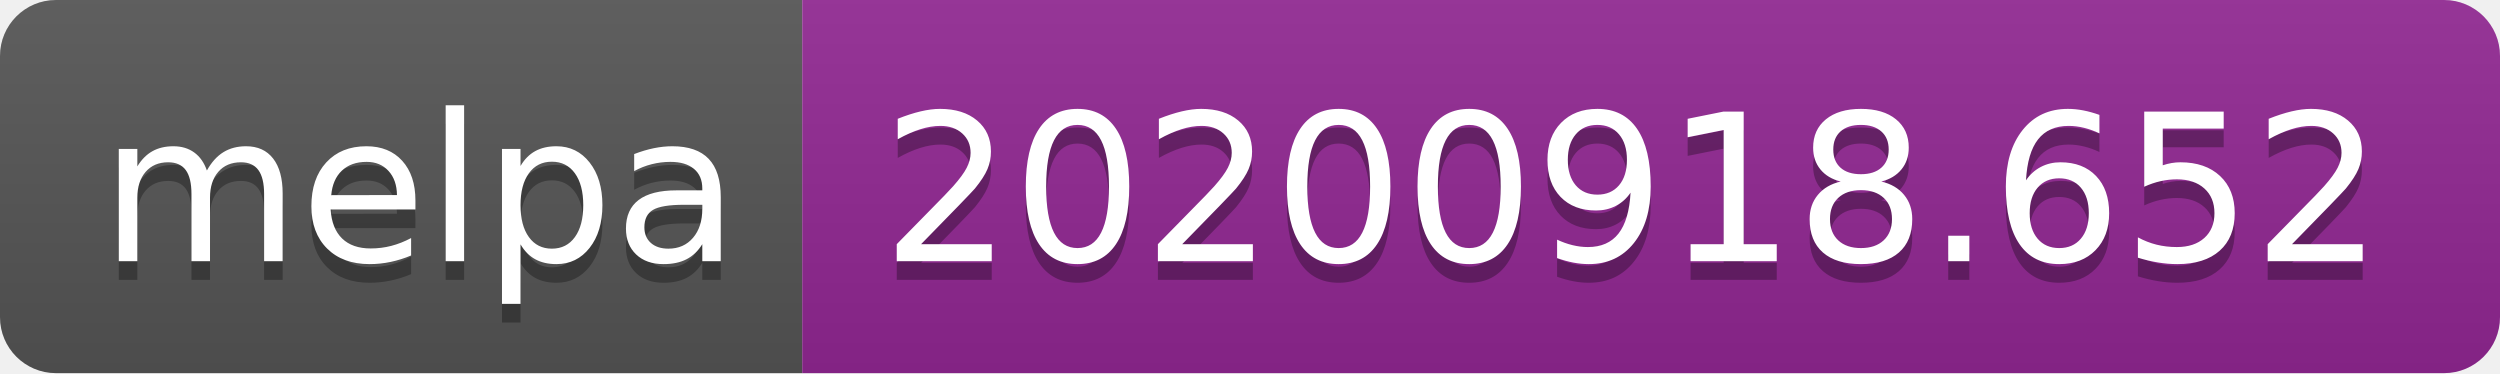
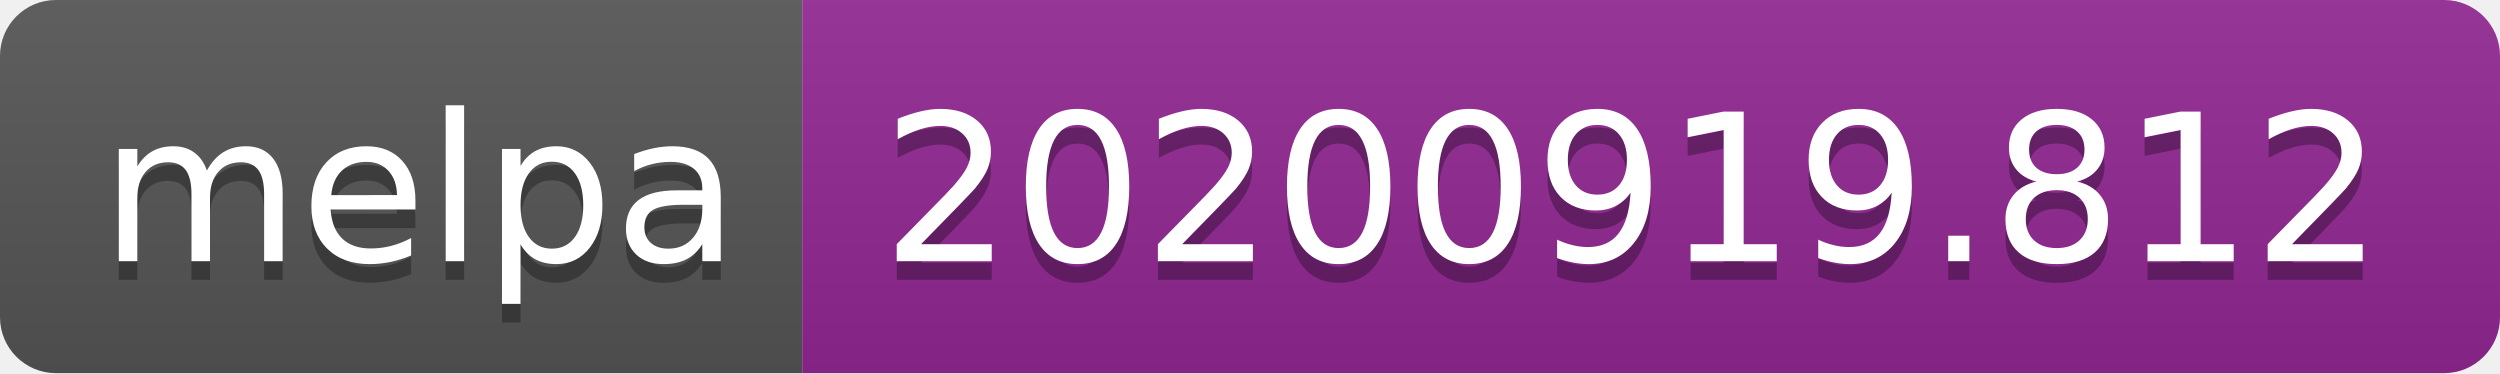
- <svg xmlns="http://www.w3.org/2000/svg" width="134" height="20" role="img" aria-label="melpa: 20200918.652">
+ <svg xmlns="http://www.w3.org/2000/svg" width="134" height="20" role="img" aria-label="melpa: 20200919.812">
  <linearGradient id="s" x2="0" y2="100%">
    <stop offset="0" stop-color="#bbb" stop-opacity=".1" />
    <stop offset="1" stop-opacity=".1" />
  </linearGradient>
  <clipPath id="r">
    <rect width="134" height="20" rx="3" fill="#fff" />
  </clipPath>
  <g clip-path="url(#r)">
    <rect width="43" height="20" fill="#555" />
    <rect x="43" width="91" height="20" fill="#922793" />
    <rect width="134" height="20" fill="url(#s)" />
  </g>
  <g fill="#fff" text-anchor="middle" font-family="Verdana,Geneva,DejaVu Sans,sans-serif" text-rendering="geometricPrecision" font-size="110">
    <text aria-hidden="true" x="225" y="150" fill="#010101" fill-opacity=".3" transform="scale(.1)" textLength="330">melpa</text>
    <text x="225" y="140" transform="scale(.1)" fill="#fff" textLength="330">melpa</text>
-     <text aria-hidden="true" x="875" y="150" fill="#010101" fill-opacity=".3" transform="scale(.1)" textLength="810">20200918.652</text>
-     <text x="875" y="140" transform="scale(.1)" fill="#fff" textLength="810">20200918.652</text>
+     <text aria-hidden="true" x="875" y="150" fill="#010101" fill-opacity=".3" transform="scale(.1)" textLength="810">20200919.812</text>
+     <text x="875" y="140" transform="scale(.1)" fill="#fff" textLength="810">20200919.812</text>
  </g>
</svg>
